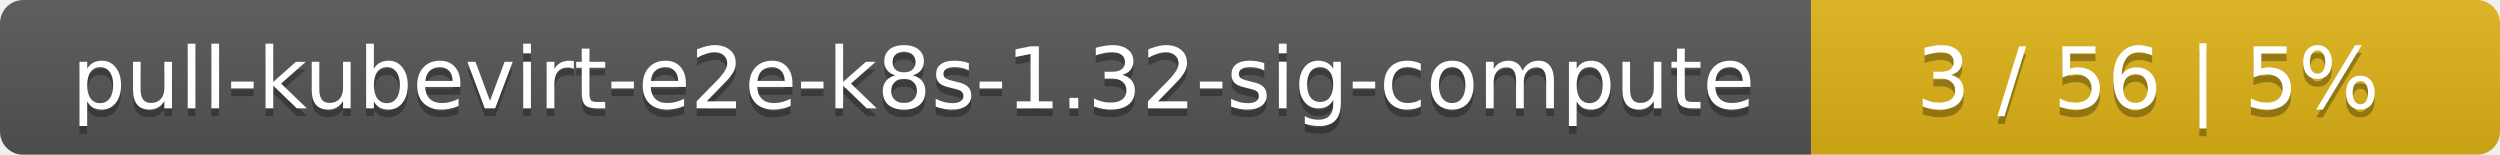
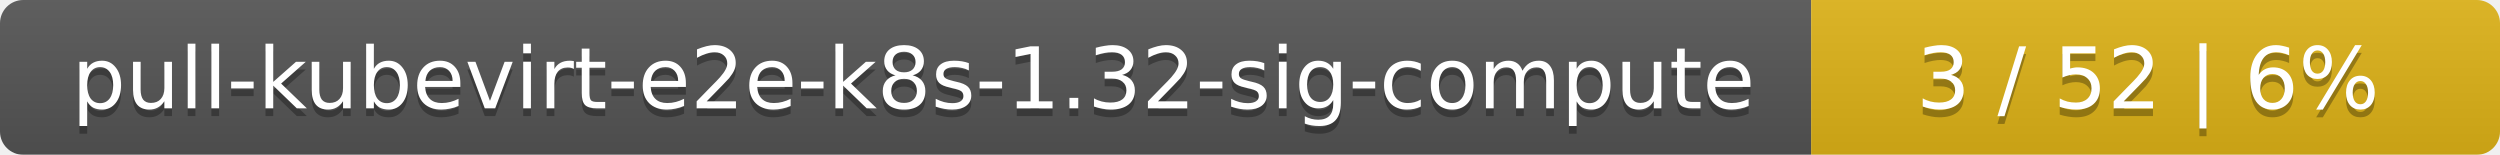
<svg xmlns="http://www.w3.org/2000/svg" width="323" height="20">
  <linearGradient id="smooth" x2="0" y2="100%">
    <stop offset="0" stop-color="#bbb" stop-opacity=".1" />
    <stop offset="1" stop-opacity=".1" />
  </linearGradient>
  <mask id="round">
    <rect width="323" height="20" rx="3" fill="#fff" />
  </mask>
  <g mask="url(#round)">
    <rect width="234" height="20" fill="#555" />
    <rect x="234" width="89" height="20" fill="#dfb317" />
    <rect width="323" height="20" fill="url(#smooth)" />
  </g>
  <g fill="#fff" text-anchor="middle" font-family="DejaVu Sans,Verdana,Geneva,sans-serif" font-size="11">
    <text x="118" y="15" fill="#010101" fill-opacity=".3">pull-kubevirt-e2e-k8s-1.32-sig-compute</text>
    <text x="118" y="14">pull-kubevirt-e2e-k8s-1.32-sig-compute</text>
-     <text x="277.5" y="15" fill="#010101" fill-opacity=".3">3 / 56    |    5%</text>
-     <text x="277.5" y="14">3 / 56    |    5%</text>
+     <text x="277.5" y="15" fill="#010101" fill-opacity=".3">3 / 52    |    6%</text>
+     <text x="277.5" y="14">3 / 52    |    6%</text>
  </g>
</svg>
